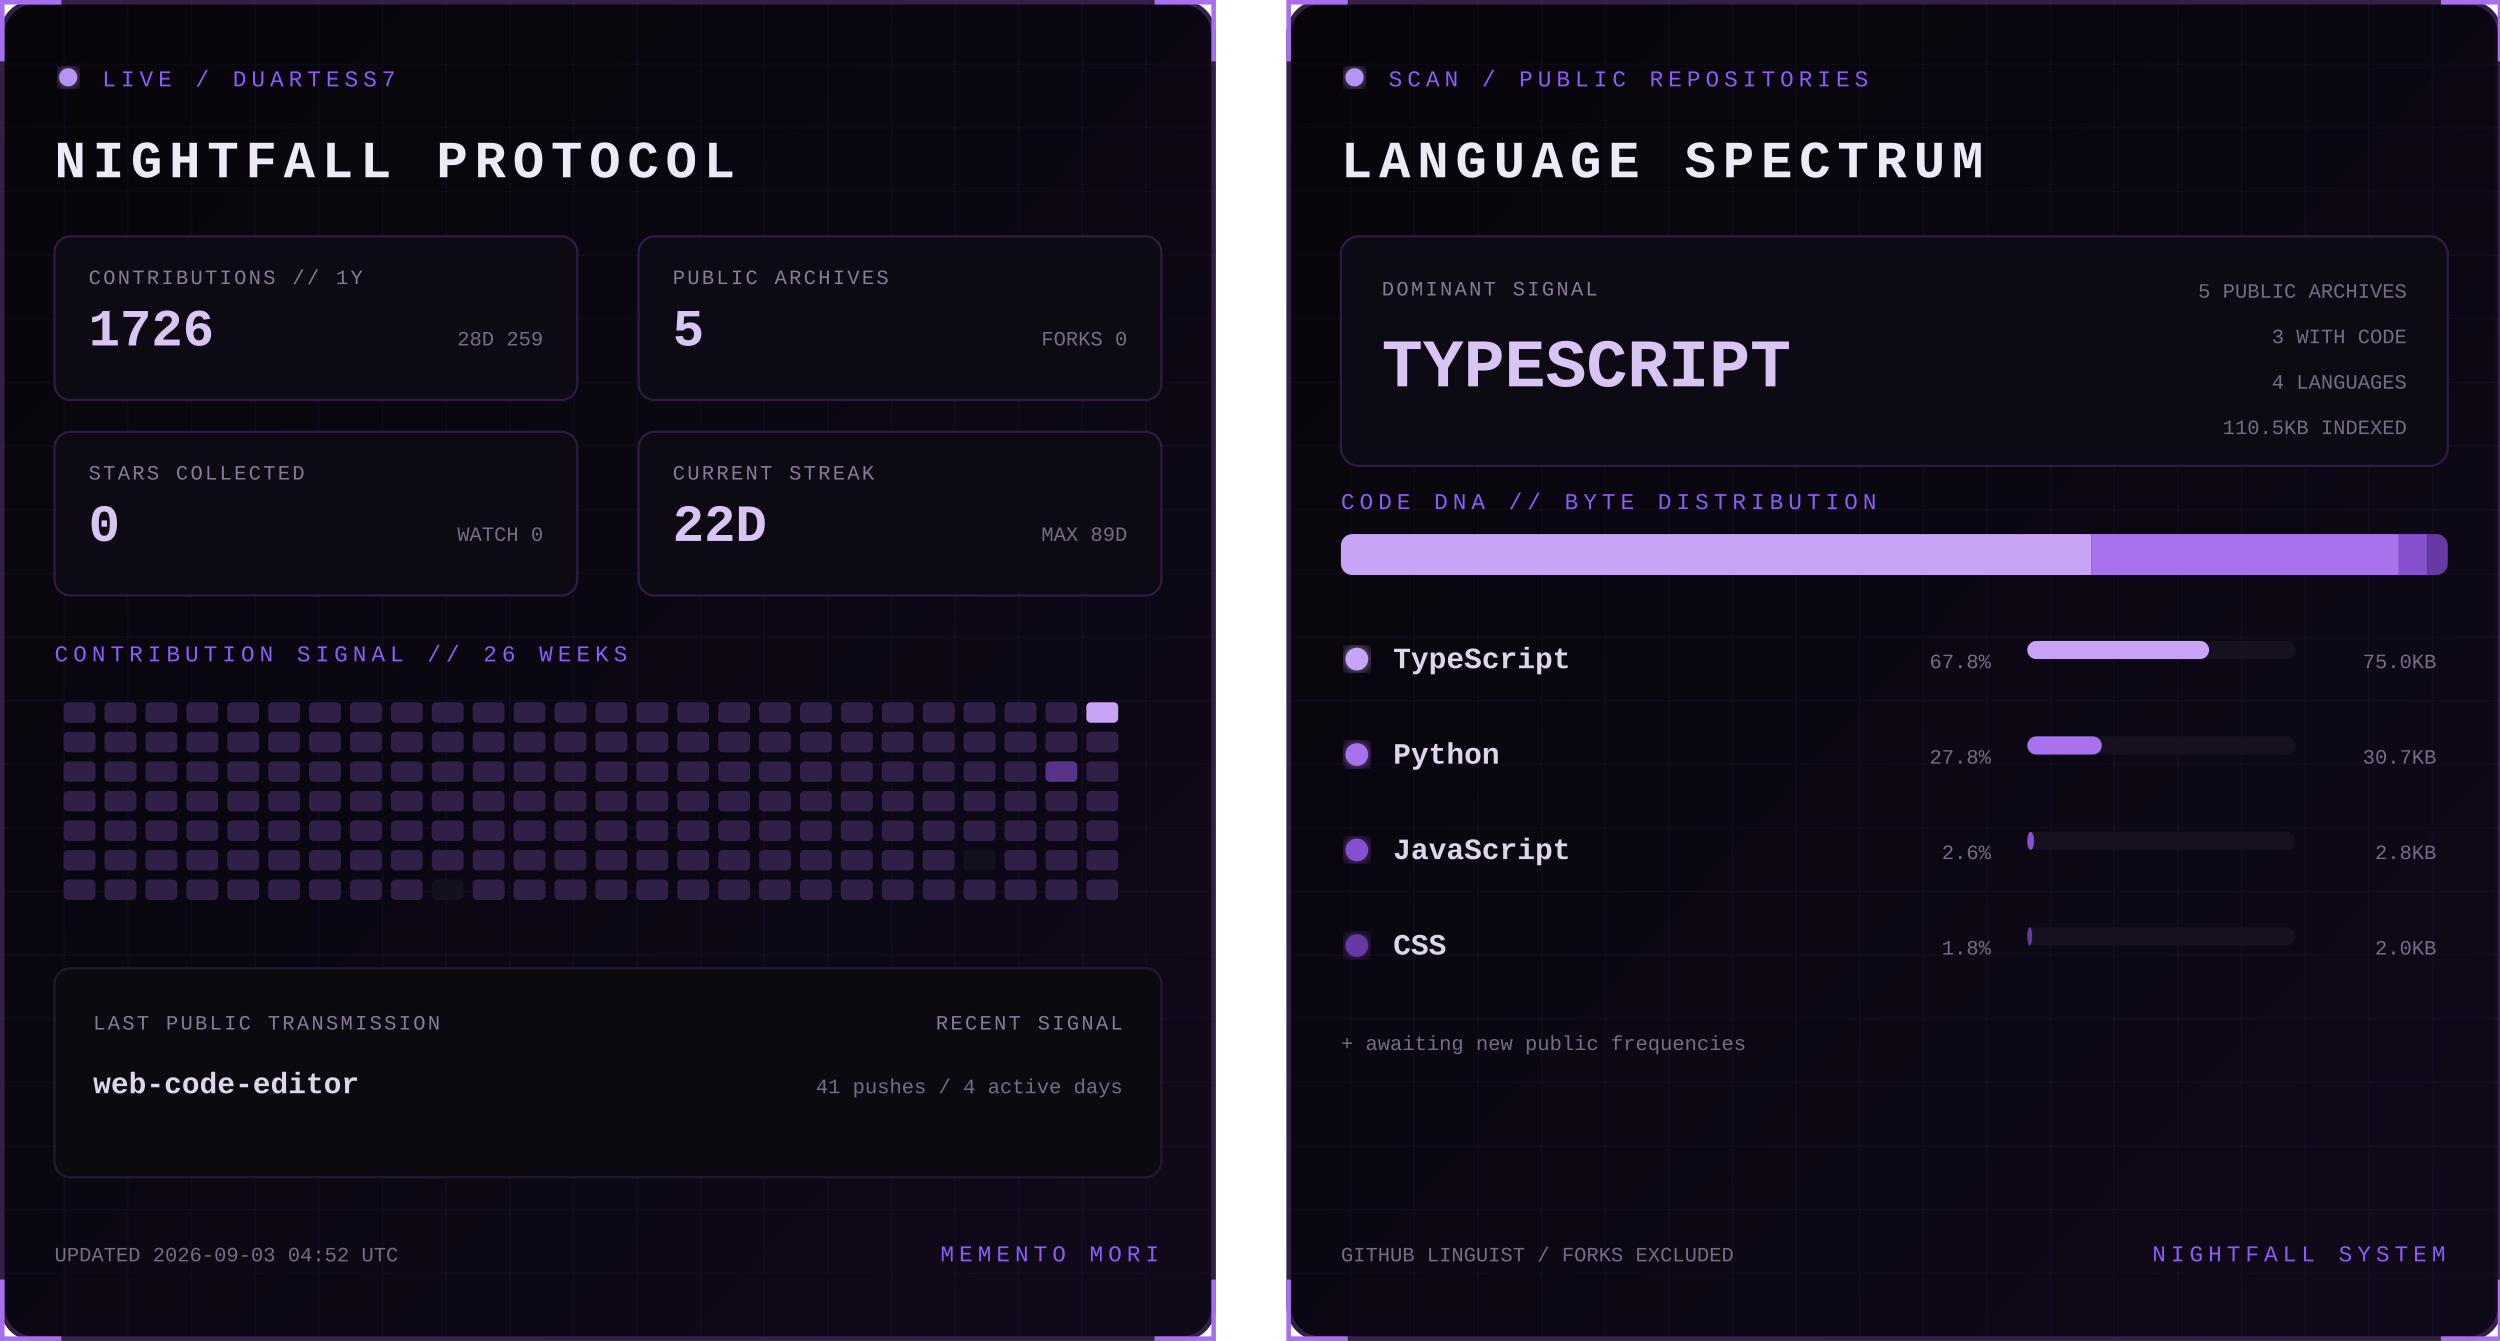
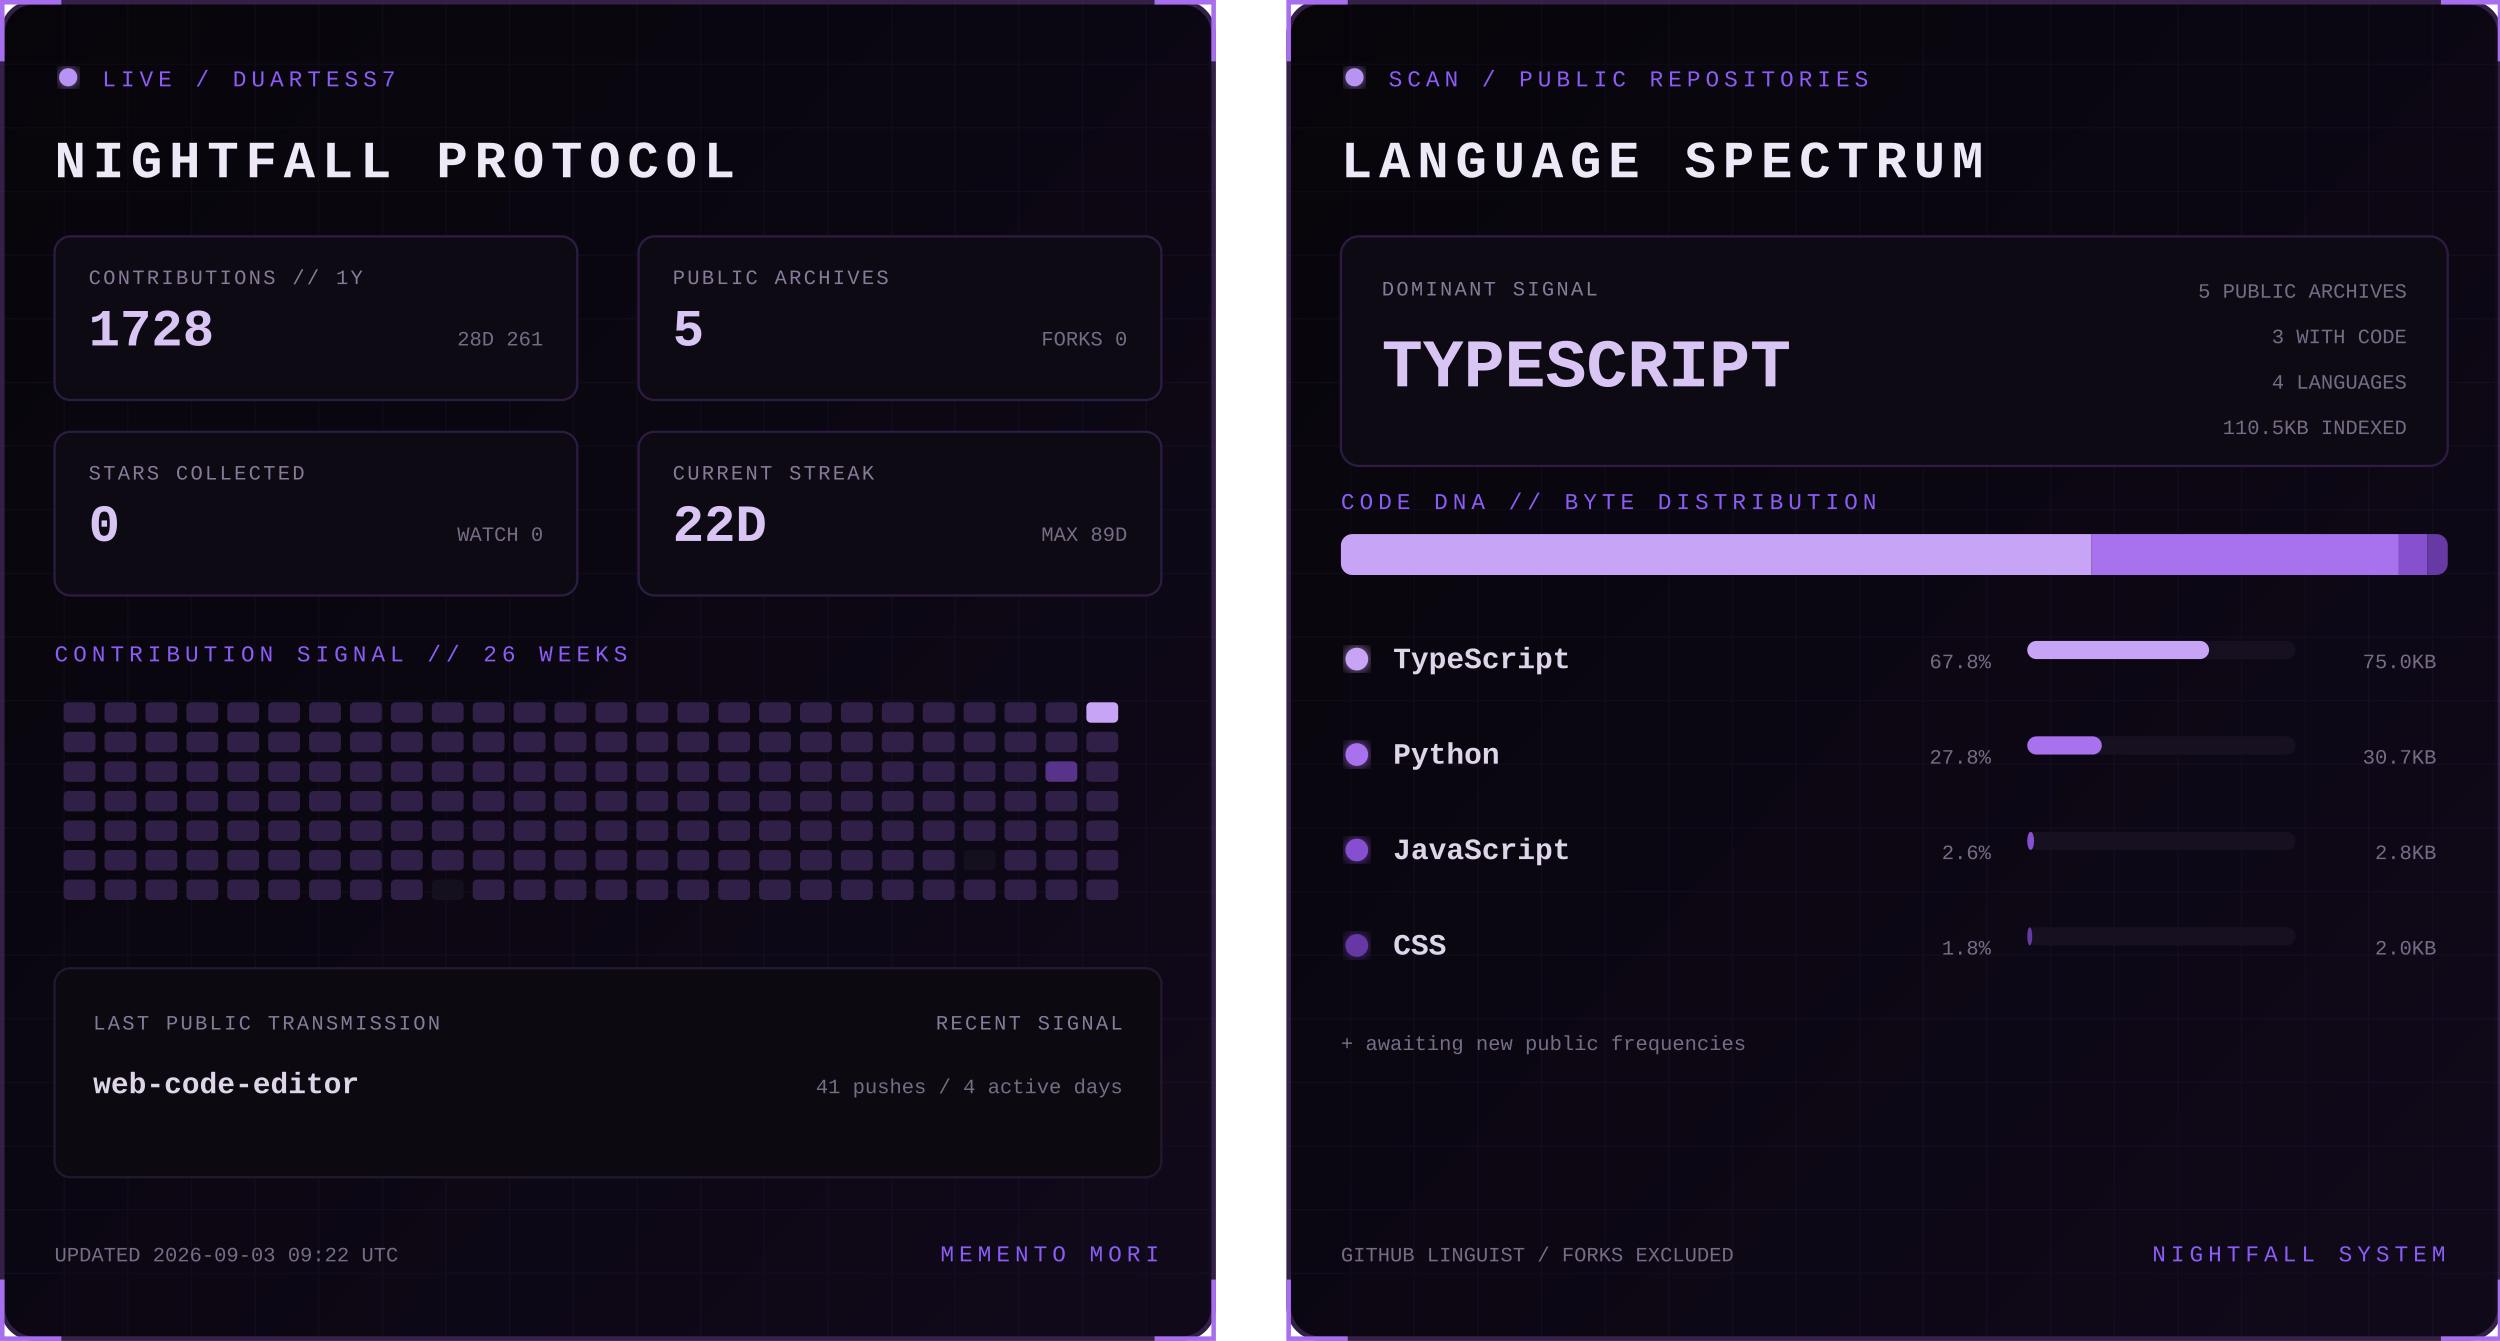
<svg xmlns="http://www.w3.org/2000/svg" width="1100" height="590" viewBox="0 0 1100 590" role="img" aria-labelledby="title desc">
  <defs>
    <linearGradient id="bg" x1="0" y1="0" x2="1" y2="1">
      <stop stop-color="#07050a" />
      <stop offset="1" stop-color="#10091a" />
    </linearGradient>
    <filter id="glow">
      <feGaussianBlur stdDeviation="3" result="b" />
      <feMerge>
        <feMergeNode in="b" />
        <feMergeNode in="SourceGraphic" />
      </feMerge>
    </filter>
    <pattern id="grid" width="28" height="28" patternUnits="userSpaceOnUse">
      <path d="M28 0H0V28" fill="none" stroke="#8b5cf6" stroke-opacity=".055" />
    </pattern>
    <clipPath id="dna">
      <rect x="24" y="235" width="487" height="18" rx="5" />
    </clipPath>
    <style>
      text { font-family: Consolas, 'Courier New', monospace; }
      .kicker { fill:#8b5cf6; font-size:10px; letter-spacing:2.2px; }
      .title { fill:#eee8f7; font-size:23px; font-weight:700; letter-spacing:3px; }
      .label { fill:#887a99; font-size:9px; letter-spacing:1px; }
      .stat { fill:#d8c5f4; font-size:23px; font-weight:700; }
      .detail,.pct { fill:#776b85; font-size:9px; }
      .lang { fill:#ded5e8; font-size:13px; font-weight:700; }
      .hero { fill:#d8c5f4; font-size:30px; font-weight:700; }
      .blink { animation:blink 1.6s step-end infinite; }
      @keyframes blink { 50% { opacity:.25 } }
    </style>
  </defs>
  <g>
    <rect x="1" y="1" width="533" height="588" rx="14" fill="url(#bg)" stroke="#342047" stroke-width="2" />
    <rect x="1" y="1" width="533" height="588" rx="14" fill="url(#grid)" />
    <path d="M27 1H1v26 M508 1h26v26 M534 563v26h-26 M27 589H1v-26" stroke="#a76ff0" stroke-width="2" fill="none" />
    <circle cx="30" cy="34" r="4" fill="#b794f4" filter="url(#glow)" class="blink" />
    <text x="45" y="38" class="kicker">LIVE / DUARTESS7</text>
    <text x="24" y="78" class="title">NIGHTFALL PROTOCOL</text>
    <g transform="translate(24 104)">
      <rect width="230" height="72" rx="7" fill="#0d0a13" stroke="#2d1b43" />
      <text x="15" y="21" class="label">CONTRIBUTIONS // 1Y</text>
-       <text x="15" y="48" class="stat">1726</text>
-       <text x="215" y="48" text-anchor="end" class="detail">28D 259</text>
+       <text x="15" y="48" class="stat">1728</text>
+       <text x="215" y="48" text-anchor="end" class="detail">28D 261</text>
    </g>
    <g transform="translate(281 104)">
      <rect width="230" height="72" rx="7" fill="#0d0a13" stroke="#2d1b43" />
      <text x="15" y="21" class="label">PUBLIC ARCHIVES</text>
      <text x="15" y="48" class="stat">5</text>
      <text x="215" y="48" text-anchor="end" class="detail">FORKS 0</text>
    </g>
    <g transform="translate(24 190)">
      <rect width="230" height="72" rx="7" fill="#0d0a13" stroke="#2d1b43" />
      <text x="15" y="21" class="label">STARS COLLECTED</text>
      <text x="15" y="48" class="stat">0</text>
      <text x="215" y="48" text-anchor="end" class="detail">WATCH 0</text>
    </g>
    <g transform="translate(281 190)">
      <rect width="230" height="72" rx="7" fill="#0d0a13" stroke="#2d1b43" />
      <text x="15" y="21" class="label">CURRENT STREAK</text>
      <text x="15" y="48" class="stat">22D</text>
      <text x="215" y="48" text-anchor="end" class="detail">MAX 89D</text>
    </g>
    <text x="24" y="291" class="kicker">CONTRIBUTION SIGNAL // 26 WEEKS</text>
    <g>
      <rect x="28" y="309" width="14" height="9" rx="2" fill="#302047" />
      <rect x="28" y="322" width="14" height="9" rx="2" fill="#302047" />
      <rect x="28" y="335" width="14" height="9" rx="2" fill="#302047" />
      <rect x="28" y="348" width="14" height="9" rx="2" fill="#302047" />
      <rect x="28" y="361" width="14" height="9" rx="2" fill="#302047" />
      <rect x="28" y="374" width="14" height="9" rx="2" fill="#302047" />
      <rect x="28" y="387" width="14" height="9" rx="2" fill="#302047" />
      <rect x="46" y="309" width="14" height="9" rx="2" fill="#302047" />
      <rect x="46" y="322" width="14" height="9" rx="2" fill="#302047" />
      <rect x="46" y="335" width="14" height="9" rx="2" fill="#302047" />
      <rect x="46" y="348" width="14" height="9" rx="2" fill="#302047" />
      <rect x="46" y="361" width="14" height="9" rx="2" fill="#302047" />
      <rect x="46" y="374" width="14" height="9" rx="2" fill="#302047" />
      <rect x="46" y="387" width="14" height="9" rx="2" fill="#302047" />
      <rect x="64" y="309" width="14" height="9" rx="2" fill="#302047" />
      <rect x="64" y="322" width="14" height="9" rx="2" fill="#302047" />
      <rect x="64" y="335" width="14" height="9" rx="2" fill="#302047" />
      <rect x="64" y="348" width="14" height="9" rx="2" fill="#302047" />
      <rect x="64" y="361" width="14" height="9" rx="2" fill="#302047" />
      <rect x="64" y="374" width="14" height="9" rx="2" fill="#302047" />
      <rect x="64" y="387" width="14" height="9" rx="2" fill="#302047" />
      <rect x="82" y="309" width="14" height="9" rx="2" fill="#302047" />
      <rect x="82" y="322" width="14" height="9" rx="2" fill="#302047" />
      <rect x="82" y="335" width="14" height="9" rx="2" fill="#302047" />
      <rect x="82" y="348" width="14" height="9" rx="2" fill="#302047" />
      <rect x="82" y="361" width="14" height="9" rx="2" fill="#302047" />
      <rect x="82" y="374" width="14" height="9" rx="2" fill="#302047" />
      <rect x="82" y="387" width="14" height="9" rx="2" fill="#302047" />
      <rect x="100" y="309" width="14" height="9" rx="2" fill="#302047" />
      <rect x="100" y="322" width="14" height="9" rx="2" fill="#302047" />
      <rect x="100" y="335" width="14" height="9" rx="2" fill="#302047" />
      <rect x="100" y="348" width="14" height="9" rx="2" fill="#302047" />
      <rect x="100" y="361" width="14" height="9" rx="2" fill="#302047" />
      <rect x="100" y="374" width="14" height="9" rx="2" fill="#302047" />
      <rect x="100" y="387" width="14" height="9" rx="2" fill="#302047" />
      <rect x="118" y="309" width="14" height="9" rx="2" fill="#302047" />
      <rect x="118" y="322" width="14" height="9" rx="2" fill="#302047" />
      <rect x="118" y="335" width="14" height="9" rx="2" fill="#302047" />
      <rect x="118" y="348" width="14" height="9" rx="2" fill="#302047" />
      <rect x="118" y="361" width="14" height="9" rx="2" fill="#302047" />
      <rect x="118" y="374" width="14" height="9" rx="2" fill="#302047" />
      <rect x="118" y="387" width="14" height="9" rx="2" fill="#302047" />
      <rect x="136" y="309" width="14" height="9" rx="2" fill="#302047" />
      <rect x="136" y="322" width="14" height="9" rx="2" fill="#302047" />
      <rect x="136" y="335" width="14" height="9" rx="2" fill="#302047" />
      <rect x="136" y="348" width="14" height="9" rx="2" fill="#302047" />
      <rect x="136" y="361" width="14" height="9" rx="2" fill="#302047" />
      <rect x="136" y="374" width="14" height="9" rx="2" fill="#302047" />
      <rect x="136" y="387" width="14" height="9" rx="2" fill="#302047" />
      <rect x="154" y="309" width="14" height="9" rx="2" fill="#302047" />
      <rect x="154" y="322" width="14" height="9" rx="2" fill="#302047" />
      <rect x="154" y="335" width="14" height="9" rx="2" fill="#302047" />
      <rect x="154" y="348" width="14" height="9" rx="2" fill="#302047" />
      <rect x="154" y="361" width="14" height="9" rx="2" fill="#302047" />
      <rect x="154" y="374" width="14" height="9" rx="2" fill="#302047" />
      <rect x="154" y="387" width="14" height="9" rx="2" fill="#302047" />
      <rect x="172" y="309" width="14" height="9" rx="2" fill="#302047" />
      <rect x="172" y="322" width="14" height="9" rx="2" fill="#302047" />
      <rect x="172" y="335" width="14" height="9" rx="2" fill="#302047" />
      <rect x="172" y="348" width="14" height="9" rx="2" fill="#302047" />
      <rect x="172" y="361" width="14" height="9" rx="2" fill="#302047" />
      <rect x="172" y="374" width="14" height="9" rx="2" fill="#302047" />
      <rect x="172" y="387" width="14" height="9" rx="2" fill="#302047" />
      <rect x="190" y="309" width="14" height="9" rx="2" fill="#302047" />
      <rect x="190" y="322" width="14" height="9" rx="2" fill="#302047" />
      <rect x="190" y="335" width="14" height="9" rx="2" fill="#302047" />
      <rect x="190" y="348" width="14" height="9" rx="2" fill="#302047" />
      <rect x="190" y="361" width="14" height="9" rx="2" fill="#302047" />
      <rect x="190" y="374" width="14" height="9" rx="2" fill="#302047" />
      <rect x="190" y="387" width="14" height="9" rx="2" fill="#15101d" />
      <rect x="208" y="309" width="14" height="9" rx="2" fill="#302047" />
      <rect x="208" y="322" width="14" height="9" rx="2" fill="#302047" />
      <rect x="208" y="335" width="14" height="9" rx="2" fill="#302047" />
      <rect x="208" y="348" width="14" height="9" rx="2" fill="#302047" />
      <rect x="208" y="361" width="14" height="9" rx="2" fill="#302047" />
      <rect x="208" y="374" width="14" height="9" rx="2" fill="#302047" />
      <rect x="208" y="387" width="14" height="9" rx="2" fill="#302047" />
      <rect x="226" y="309" width="14" height="9" rx="2" fill="#302047" />
      <rect x="226" y="322" width="14" height="9" rx="2" fill="#302047" />
      <rect x="226" y="335" width="14" height="9" rx="2" fill="#302047" />
      <rect x="226" y="348" width="14" height="9" rx="2" fill="#302047" />
      <rect x="226" y="361" width="14" height="9" rx="2" fill="#302047" />
      <rect x="226" y="374" width="14" height="9" rx="2" fill="#302047" />
      <rect x="226" y="387" width="14" height="9" rx="2" fill="#302047" />
      <rect x="244" y="309" width="14" height="9" rx="2" fill="#302047" />
      <rect x="244" y="322" width="14" height="9" rx="2" fill="#302047" />
      <rect x="244" y="335" width="14" height="9" rx="2" fill="#302047" />
      <rect x="244" y="348" width="14" height="9" rx="2" fill="#302047" />
      <rect x="244" y="361" width="14" height="9" rx="2" fill="#302047" />
      <rect x="244" y="374" width="14" height="9" rx="2" fill="#302047" />
      <rect x="244" y="387" width="14" height="9" rx="2" fill="#302047" />
      <rect x="262" y="309" width="14" height="9" rx="2" fill="#302047" />
      <rect x="262" y="322" width="14" height="9" rx="2" fill="#302047" />
      <rect x="262" y="335" width="14" height="9" rx="2" fill="#302047" />
      <rect x="262" y="348" width="14" height="9" rx="2" fill="#302047" />
      <rect x="262" y="361" width="14" height="9" rx="2" fill="#302047" />
      <rect x="262" y="374" width="14" height="9" rx="2" fill="#302047" />
      <rect x="262" y="387" width="14" height="9" rx="2" fill="#302047" />
      <rect x="280" y="309" width="14" height="9" rx="2" fill="#302047" />
      <rect x="280" y="322" width="14" height="9" rx="2" fill="#302047" />
      <rect x="280" y="335" width="14" height="9" rx="2" fill="#302047" />
      <rect x="280" y="348" width="14" height="9" rx="2" fill="#302047" />
      <rect x="280" y="361" width="14" height="9" rx="2" fill="#302047" />
      <rect x="280" y="374" width="14" height="9" rx="2" fill="#302047" />
      <rect x="280" y="387" width="14" height="9" rx="2" fill="#302047" />
      <rect x="298" y="309" width="14" height="9" rx="2" fill="#302047" />
      <rect x="298" y="322" width="14" height="9" rx="2" fill="#302047" />
      <rect x="298" y="335" width="14" height="9" rx="2" fill="#302047" />
      <rect x="298" y="348" width="14" height="9" rx="2" fill="#302047" />
      <rect x="298" y="361" width="14" height="9" rx="2" fill="#302047" />
      <rect x="298" y="374" width="14" height="9" rx="2" fill="#302047" />
      <rect x="298" y="387" width="14" height="9" rx="2" fill="#302047" />
      <rect x="316" y="309" width="14" height="9" rx="2" fill="#302047" />
      <rect x="316" y="322" width="14" height="9" rx="2" fill="#302047" />
      <rect x="316" y="335" width="14" height="9" rx="2" fill="#302047" />
      <rect x="316" y="348" width="14" height="9" rx="2" fill="#302047" />
      <rect x="316" y="361" width="14" height="9" rx="2" fill="#302047" />
      <rect x="316" y="374" width="14" height="9" rx="2" fill="#302047" />
      <rect x="316" y="387" width="14" height="9" rx="2" fill="#302047" />
      <rect x="334" y="309" width="14" height="9" rx="2" fill="#302047" />
      <rect x="334" y="322" width="14" height="9" rx="2" fill="#302047" />
      <rect x="334" y="335" width="14" height="9" rx="2" fill="#302047" />
      <rect x="334" y="348" width="14" height="9" rx="2" fill="#302047" />
      <rect x="334" y="361" width="14" height="9" rx="2" fill="#302047" />
      <rect x="334" y="374" width="14" height="9" rx="2" fill="#302047" />
      <rect x="334" y="387" width="14" height="9" rx="2" fill="#302047" />
      <rect x="352" y="309" width="14" height="9" rx="2" fill="#302047" />
      <rect x="352" y="322" width="14" height="9" rx="2" fill="#302047" />
      <rect x="352" y="335" width="14" height="9" rx="2" fill="#302047" />
      <rect x="352" y="348" width="14" height="9" rx="2" fill="#302047" />
      <rect x="352" y="361" width="14" height="9" rx="2" fill="#302047" />
      <rect x="352" y="374" width="14" height="9" rx="2" fill="#302047" />
      <rect x="352" y="387" width="14" height="9" rx="2" fill="#302047" />
      <rect x="370" y="309" width="14" height="9" rx="2" fill="#302047" />
      <rect x="370" y="322" width="14" height="9" rx="2" fill="#302047" />
      <rect x="370" y="335" width="14" height="9" rx="2" fill="#302047" />
      <rect x="370" y="348" width="14" height="9" rx="2" fill="#302047" />
      <rect x="370" y="361" width="14" height="9" rx="2" fill="#302047" />
      <rect x="370" y="374" width="14" height="9" rx="2" fill="#302047" />
      <rect x="370" y="387" width="14" height="9" rx="2" fill="#302047" />
      <rect x="388" y="309" width="14" height="9" rx="2" fill="#302047" />
      <rect x="388" y="322" width="14" height="9" rx="2" fill="#302047" />
      <rect x="388" y="335" width="14" height="9" rx="2" fill="#302047" />
      <rect x="388" y="348" width="14" height="9" rx="2" fill="#302047" />
      <rect x="388" y="361" width="14" height="9" rx="2" fill="#302047" />
      <rect x="388" y="374" width="14" height="9" rx="2" fill="#302047" />
      <rect x="388" y="387" width="14" height="9" rx="2" fill="#302047" />
      <rect x="406" y="309" width="14" height="9" rx="2" fill="#302047" />
      <rect x="406" y="322" width="14" height="9" rx="2" fill="#302047" />
      <rect x="406" y="335" width="14" height="9" rx="2" fill="#302047" />
      <rect x="406" y="348" width="14" height="9" rx="2" fill="#302047" />
      <rect x="406" y="361" width="14" height="9" rx="2" fill="#302047" />
      <rect x="406" y="374" width="14" height="9" rx="2" fill="#302047" />
      <rect x="406" y="387" width="14" height="9" rx="2" fill="#302047" />
      <rect x="424" y="309" width="14" height="9" rx="2" fill="#302047" />
      <rect x="424" y="322" width="14" height="9" rx="2" fill="#302047" />
      <rect x="424" y="335" width="14" height="9" rx="2" fill="#302047" />
      <rect x="424" y="348" width="14" height="9" rx="2" fill="#302047" />
      <rect x="424" y="361" width="14" height="9" rx="2" fill="#302047" />
      <rect x="424" y="374" width="14" height="9" rx="2" fill="#15101d" />
      <rect x="424" y="387" width="14" height="9" rx="2" fill="#302047" />
      <rect x="442" y="309" width="14" height="9" rx="2" fill="#302047" />
      <rect x="442" y="322" width="14" height="9" rx="2" fill="#302047" />
      <rect x="442" y="335" width="14" height="9" rx="2" fill="#302047" />
      <rect x="442" y="348" width="14" height="9" rx="2" fill="#302047" />
      <rect x="442" y="361" width="14" height="9" rx="2" fill="#302047" />
      <rect x="442" y="374" width="14" height="9" rx="2" fill="#302047" />
      <rect x="442" y="387" width="14" height="9" rx="2" fill="#302047" />
      <rect x="460" y="309" width="14" height="9" rx="2" fill="#302047" />
      <rect x="460" y="322" width="14" height="9" rx="2" fill="#302047" />
      <rect x="460" y="335" width="14" height="9" rx="2" fill="#57338a" />
      <rect x="460" y="348" width="14" height="9" rx="2" fill="#302047" />
      <rect x="460" y="361" width="14" height="9" rx="2" fill="#302047" />
      <rect x="460" y="374" width="14" height="9" rx="2" fill="#302047" />
      <rect x="460" y="387" width="14" height="9" rx="2" fill="#302047" />
      <rect x="478" y="309" width="14" height="9" rx="2" fill="#c7a4f6" />
      <rect x="478" y="322" width="14" height="9" rx="2" fill="#302047" />
      <rect x="478" y="335" width="14" height="9" rx="2" fill="#302047" />
      <rect x="478" y="348" width="14" height="9" rx="2" fill="#302047" />
      <rect x="478" y="361" width="14" height="9" rx="2" fill="#302047" />
      <rect x="478" y="374" width="14" height="9" rx="2" fill="#302047" />
      <rect x="478" y="387" width="14" height="9" rx="2" fill="#302047" />
    </g>
    <rect x="24" y="426" width="487" height="92" rx="7" fill="#0c0911" stroke="#24172f" />
    <text x="41" y="453" class="label">LAST PUBLIC TRANSMISSION</text>
    <text x="41" y="481" class="lang">web-code-editor</text>
    <text x="494" y="453" text-anchor="end" class="label">RECENT SIGNAL</text>
    <text x="494" y="481" text-anchor="end" class="detail">41 pushes / 4 active days</text>
-     <text x="24" y="555" class="detail">UPDATED 2026-09-03 04:52 UTC</text>
+     <text x="24" y="555" class="detail">UPDATED 2026-09-03 09:22 UTC</text>
    <text x="510" y="555" text-anchor="end" class="kicker">MEMENTO MORI</text>
  </g>
  <g transform="translate(566)">
    <rect x="1" y="1" width="533" height="588" rx="14" fill="url(#bg)" stroke="#342047" stroke-width="2" />
    <rect x="1" y="1" width="533" height="588" rx="14" fill="url(#grid)" />
    <path d="M27 1H1v26 M508 1h26v26 M534 563v26h-26 M27 589H1v-26" stroke="#a76ff0" stroke-width="2" fill="none" />
    <circle cx="30" cy="34" r="4" fill="#b794f4" filter="url(#glow)" class="blink" />
    <text x="45" y="38" class="kicker">SCAN / PUBLIC REPOSITORIES</text>
    <text x="24" y="78" class="title">LANGUAGE SPECTRUM</text>
    <rect x="24" y="104" width="487" height="101" rx="8" fill="#0d0a13" stroke="#2d1b43" />
    <text x="42" y="130" class="label">DOMINANT SIGNAL</text>
    <text x="42" y="170" class="hero">TYPESCRIPT</text>
    <text x="493" y="131" text-anchor="end" class="detail">5 PUBLIC ARCHIVES</text>
    <text x="493" y="151" text-anchor="end" class="detail">3 WITH CODE</text>
    <text x="493" y="171" text-anchor="end" class="detail">4 LANGUAGES</text>
    <text x="493" y="191" text-anchor="end" class="detail">110.5KB INDEXED</text>
    <text x="24" y="224" class="kicker">CODE DNA // BYTE DISTRIBUTION</text>
    <rect x="24" y="235" width="487" height="18" rx="5" fill="#171020" />
    <g clip-path="url(#dna)">
      <rect x="24.0" y="235" width="330.3" height="18" fill="#c7a4f6" />
      <rect x="354.3" y="235" width="135.2" height="18" fill="#a871ed" />
      <rect x="489.5" y="235" width="12.5" height="18" fill="#8650cf" />
      <rect x="502.0" y="235" width="9.0" height="18" fill="#6639a4" />
    </g>
    <circle cx="31" cy="290" r="5" fill="#c7a4f6" filter="url(#glow)" />
    <text x="47" y="294" class="lang">TypeScript</text>
    <text x="310" y="294" text-anchor="end" class="pct">67.8%</text>
    <rect x="326" y="282" width="118" height="8" rx="4" fill="#171020" />
    <rect x="326" y="282" width="80.0" height="8" rx="4" fill="#c7a4f6" />
    <text x="506" y="294" text-anchor="end" class="detail">75.0KB</text>
    <circle cx="31" cy="332" r="5" fill="#a871ed" filter="url(#glow)" />
    <text x="47" y="336" class="lang">Python</text>
    <text x="310" y="336" text-anchor="end" class="pct">27.8%</text>
    <rect x="326" y="324" width="118" height="8" rx="4" fill="#171020" />
    <rect x="326" y="324" width="32.8" height="8" rx="4" fill="#a871ed" />
    <text x="506" y="336" text-anchor="end" class="detail">30.7KB</text>
    <circle cx="31" cy="374" r="5" fill="#8650cf" filter="url(#glow)" />
    <text x="47" y="378" class="lang">JavaScript</text>
    <text x="310" y="378" text-anchor="end" class="pct">2.6%</text>
    <rect x="326" y="366" width="118" height="8" rx="4" fill="#171020" />
    <rect x="326" y="366" width="3.0" height="8" rx="4" fill="#8650cf" />
    <text x="506" y="378" text-anchor="end" class="detail">2.8KB</text>
    <circle cx="31" cy="416" r="5" fill="#6639a4" filter="url(#glow)" />
    <text x="47" y="420" class="lang">CSS</text>
    <text x="310" y="420" text-anchor="end" class="pct">1.8%</text>
    <rect x="326" y="408" width="118" height="8" rx="4" fill="#171020" />
    <rect x="326" y="408" width="2.2" height="8" rx="4" fill="#6639a4" />
    <text x="506" y="420" text-anchor="end" class="detail">2.0KB</text>
    <text x="24" y="462" class="detail">+ awaiting new public frequencies</text>
    <text x="24" y="555" class="detail">GITHUB LINGUIST / FORKS EXCLUDED</text>
    <text x="510" y="555" text-anchor="end" class="kicker">NIGHTFALL SYSTEM</text>
  </g>
</svg>
